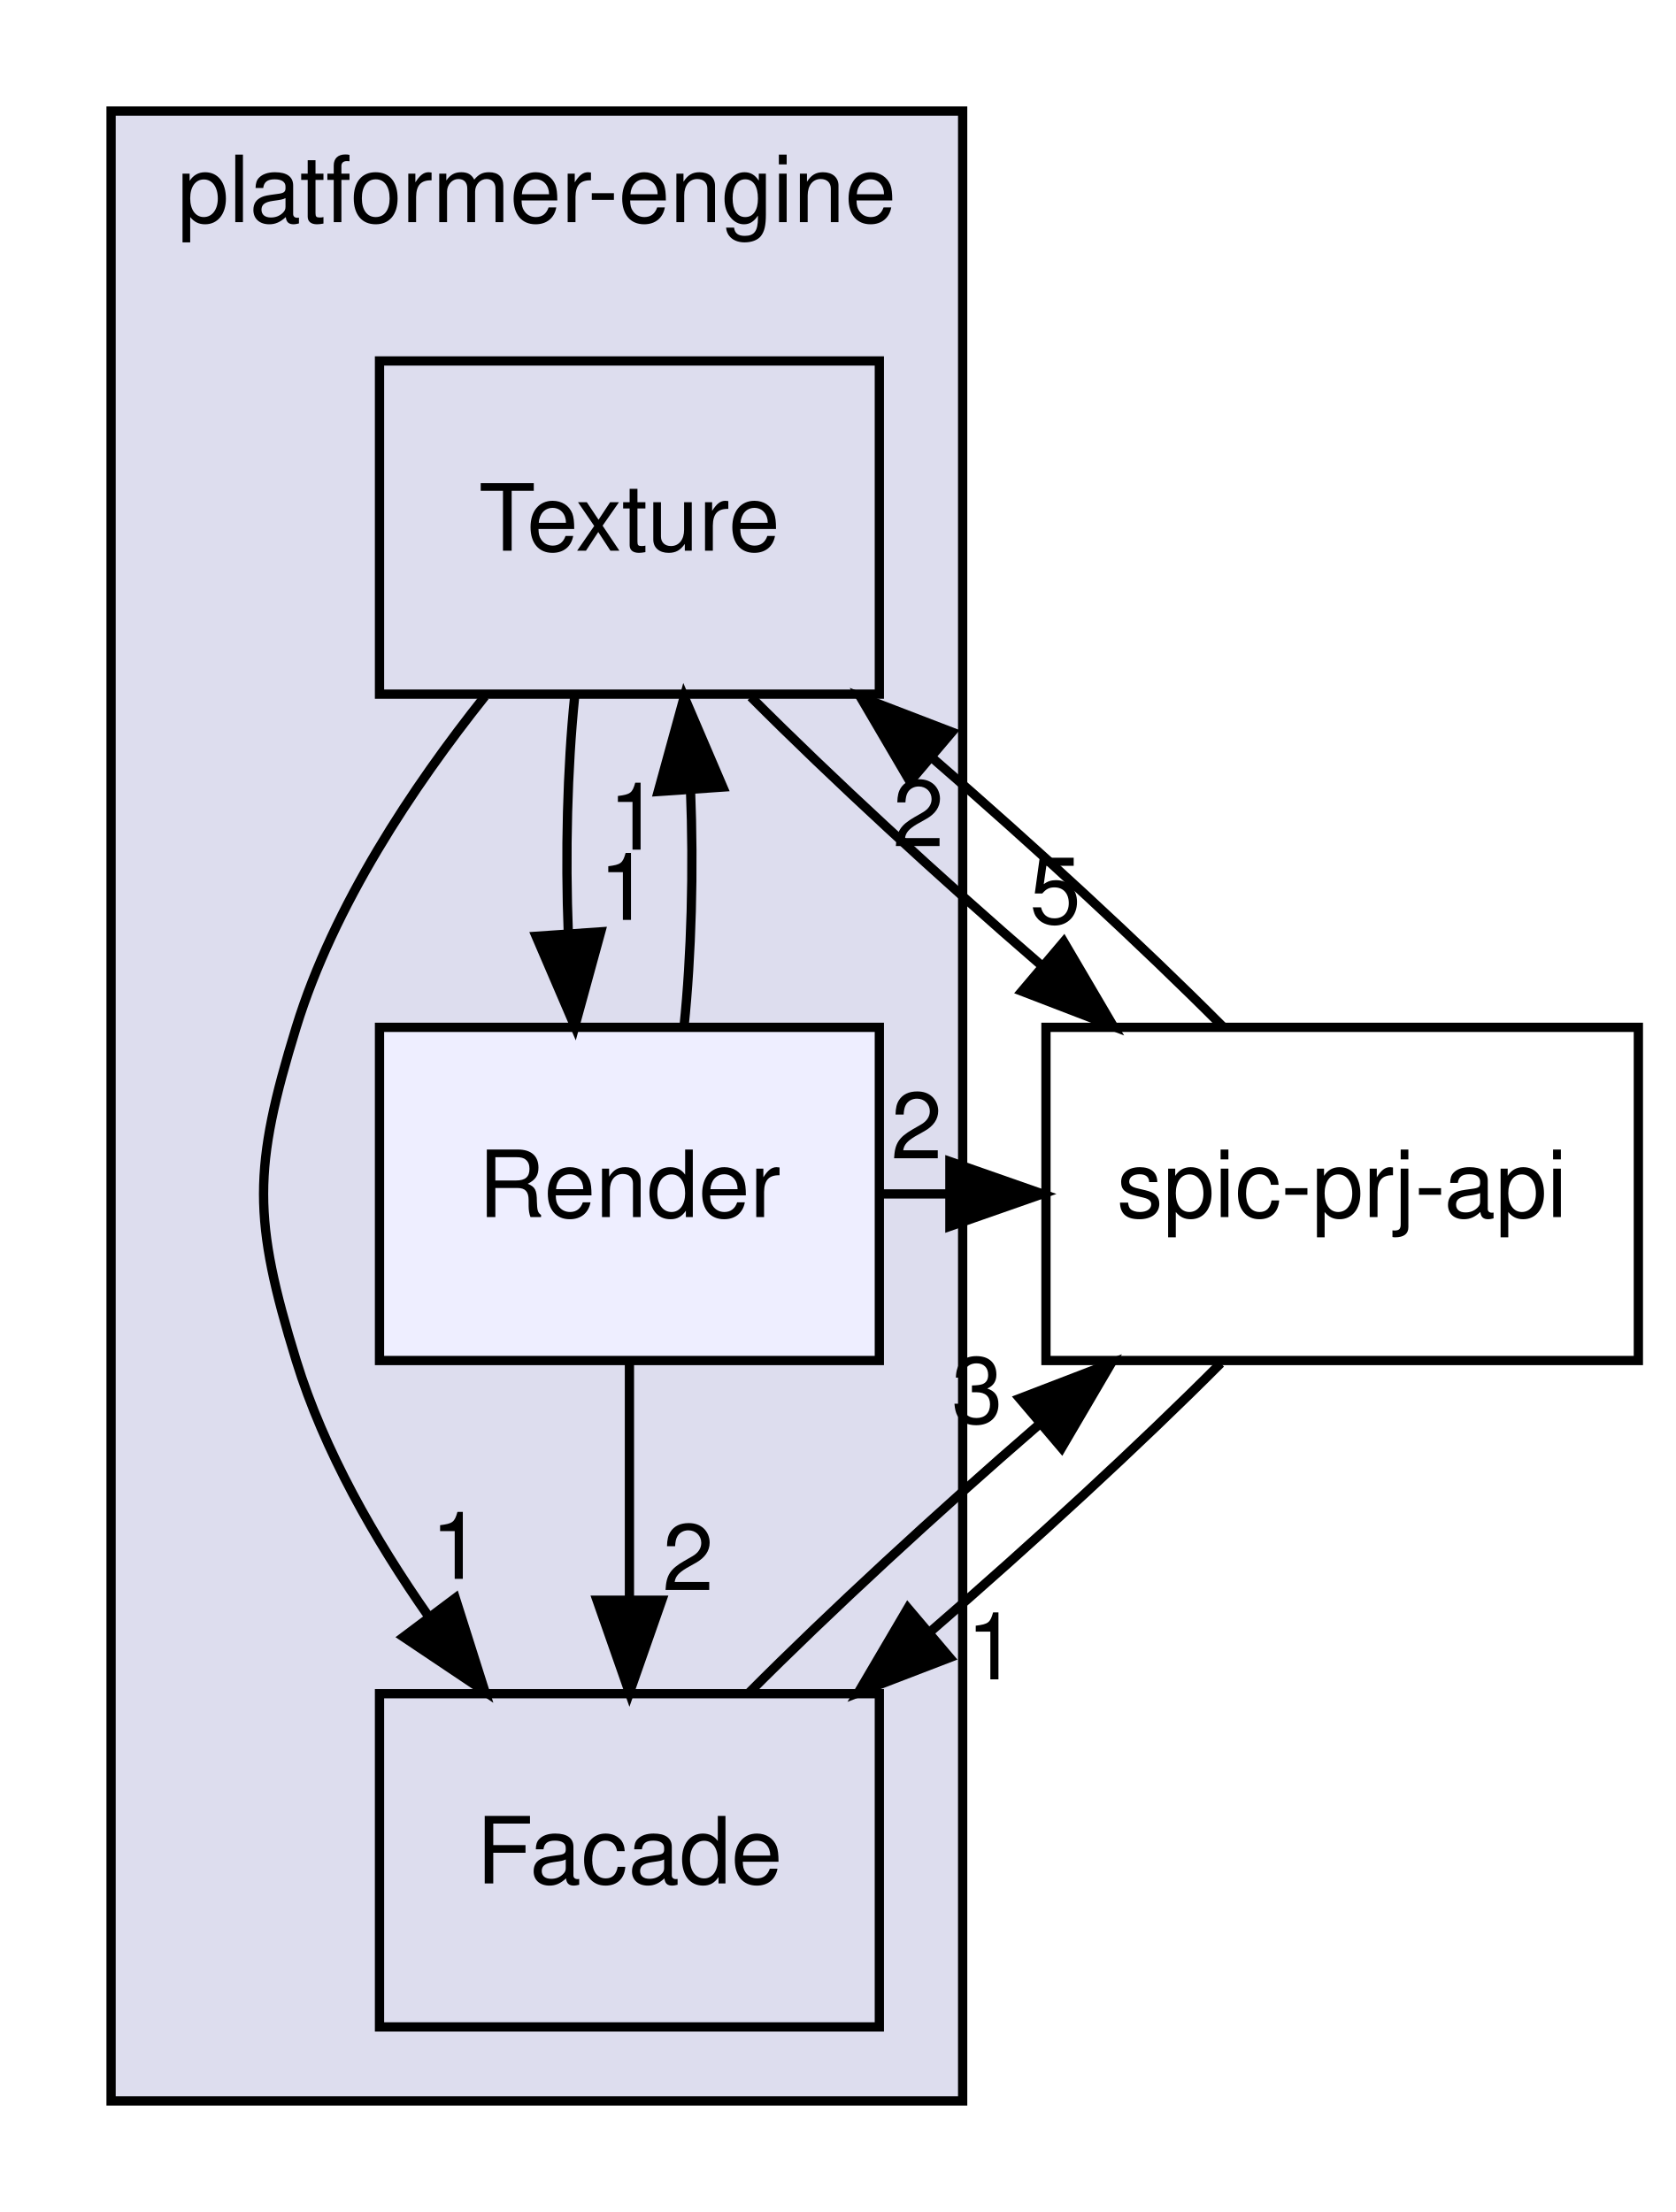
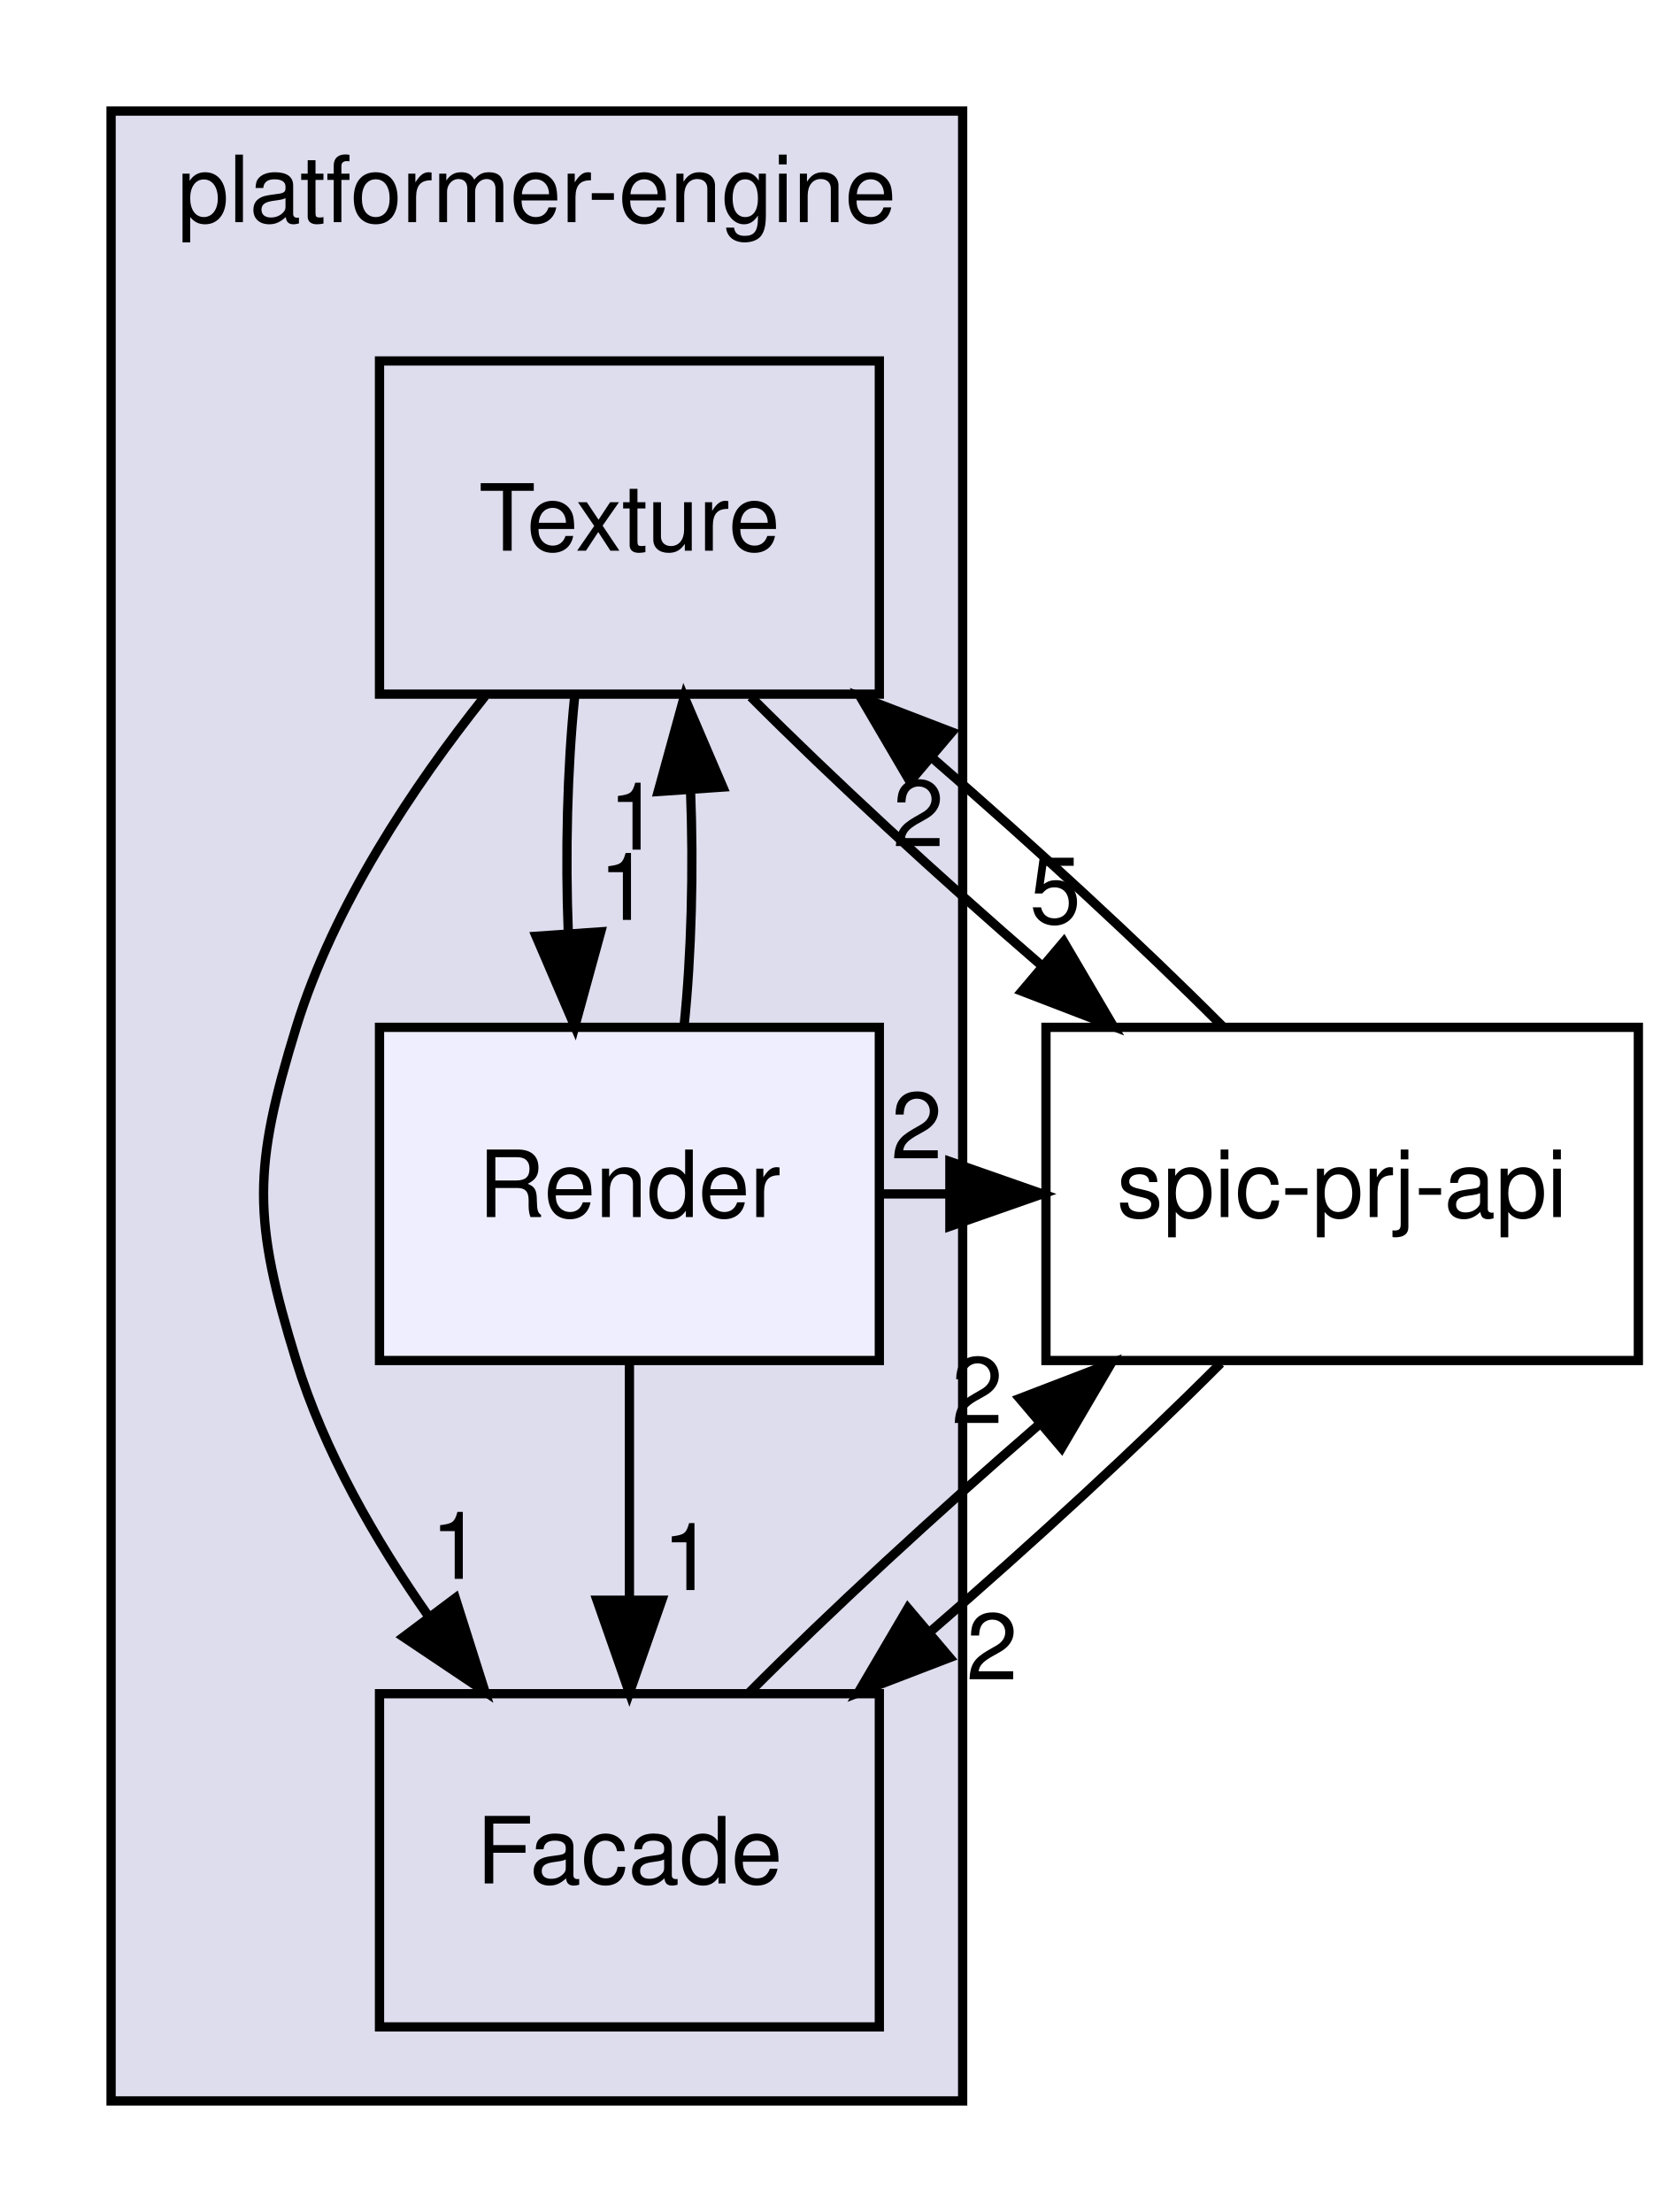
<svg xmlns="http://www.w3.org/2000/svg" xmlns:xlink="http://www.w3.org/1999/xlink" width="181pt" height="239pt" viewBox="0.00 0.00 181.00 239.00">
  <g id="graph0" class="graph" transform="scale(1 1) rotate(0) translate(4 235)">
    <g id="clust1" class="cluster">
      <g id="a_clust1">
        <a xlink:href="dir_1587a151464512ea3626aba36cd93a86.html" target="_top" xlink:title="platformer-engine">
          <polygon fill="#ddddee" stroke="black" points="8,-8 8,-223 100,-223 100,-8 8,-8" />
          <text text-anchor="middle" x="54" y="-211" font-family="Helvetica,sans-Serif" font-size="10.00">platformer-engine</text>
        </a>
      </g>
    </g>
    <g id="node1" class="node">
      <g id="a_node1">
        <a xlink:href="dir_366a47d27432147542e5f7548d7df575.html" target="_top" xlink:title="Texture">
          <polygon fill="none" stroke="black" points="91,-196 37,-196 37,-160 91,-160 91,-196" />
          <text text-anchor="middle" x="64" y="-175.5" font-family="Helvetica,sans-Serif" font-size="10.00">Texture</text>
        </a>
      </g>
    </g>
    <g id="node2" class="node">
      <g id="a_node2">
        <a xlink:href="dir_4ad73661ceecee2f59b8c0b0178f9787.html" target="_top" xlink:title="Facade">
          <polygon fill="none" stroke="black" points="91,-52 37,-52 37,-16 91,-16 91,-52" />
          <text text-anchor="middle" x="64" y="-31.5" font-family="Helvetica,sans-Serif" font-size="10.00">Facade</text>
        </a>
      </g>
    </g>
    <g id="edge7" class="edge">
      <path fill="none" stroke="black" d="M48.39,-159.77C40.63,-150.03 32.05,-137.18 28,-124 23.3,-108.71 23.3,-103.29 28,-88 31.01,-78.22 36.51,-68.62 42.32,-60.33" />
      <polygon fill="black" stroke="black" points="45.19,-62.33 48.39,-52.23 39.59,-58.13 45.19,-62.33" />
      <g id="a_edge7-headlabel">
        <a xlink:href="dir_000012_000006.html" target="_top" xlink:title="1">
          <text text-anchor="middle" x="45.31" y="-64.41" font-family="Helvetica,sans-Serif" font-size="10.00">1</text>
        </a>
      </g>
    </g>
    <g id="node3" class="node">
      <g id="a_node3">
        <a xlink:href="dir_dee7b2cf51f0719d61c9bcb7f2f06001.html" target="_top" xlink:title="Render">
          <polygon fill="#eeeeff" stroke="black" points="91,-124 37,-124 37,-88 91,-88 91,-124" />
          <text text-anchor="middle" x="64" y="-103.5" font-family="Helvetica,sans-Serif" font-size="10.00">Render</text>
        </a>
      </g>
    </g>
    <g id="edge9" class="edge">
      <path fill="none" stroke="black" d="M58.08,-159.7C57.29,-151.98 57.06,-142.71 57.4,-134.11" />
      <polygon fill="black" stroke="black" points="60.9,-134.32 58.1,-124.1 53.92,-133.84 60.9,-134.32" />
      <g id="a_edge9-headlabel">
        <a xlink:href="dir_000012_000011.html" target="_top" xlink:title="1">
          <text text-anchor="middle" x="63.48" y="-135.61" font-family="Helvetica,sans-Serif" font-size="10.00">1</text>
        </a>
      </g>
    </g>
    <g id="node4" class="node">
      <g id="a_node4">
        <a xlink:href="dir_de77370fa4c160312bb88f5d1919228b.html" target="_top" xlink:title="spic-prj-api">
          <polygon fill="none" stroke="black" points="173,-124 109,-124 109,-88 173,-88 173,-124" />
          <text text-anchor="middle" x="141" y="-103.5" font-family="Helvetica,sans-Serif" font-size="10.00">spic-prj-api</text>
        </a>
      </g>
    </g>
    <g id="edge8" class="edge">
      <path fill="none" stroke="black" d="M77.12,-159.7C85.82,-150.97 97.45,-140.24 108.44,-130.75" />
      <polygon fill="black" stroke="black" points="110.92,-133.24 116.29,-124.1 106.4,-127.9 110.92,-133.24" />
      <g id="a_edge8-headlabel">
        <a xlink:href="dir_000012_000015.html" target="_top" xlink:title="5">
          <text text-anchor="middle" x="110.01" y="-135.23" font-family="Helvetica,sans-Serif" font-size="10.00">5</text>
        </a>
      </g>
    </g>
    <g id="edge1" class="edge">
      <path fill="none" stroke="black" d="M76.92,-52.1C85.58,-60.8 97.19,-71.52 108.19,-81.03" />
      <polygon fill="black" stroke="black" points="106.16,-83.9 116.05,-87.7 110.69,-78.56 106.16,-83.9" />
      <g id="a_edge1-headlabel">
-         <a xlink:href="dir_000006_000015.html" target="_top" xlink:title="3">
-           <text text-anchor="middle" x="101.58" y="-81.24" font-family="Helvetica,sans-Serif" font-size="10.00">3</text>
+         <a xlink:href="dir_000006_000015.html" target="_top" xlink:title="2">
+           <text text-anchor="middle" x="101.58" y="-81.24" font-family="Helvetica,sans-Serif" font-size="10.00">2</text>
        </a>
      </g>
    </g>
    <g id="edge4" class="edge">
      <path fill="none" stroke="black" d="M69.9,-124.1C70.7,-131.79 70.94,-141.05 70.6,-149.67" />
      <polygon fill="black" stroke="black" points="67.11,-149.48 69.92,-159.7 74.09,-149.96 67.11,-149.48" />
      <g id="a_edge4-headlabel">
        <a xlink:href="dir_000011_000012.html" target="_top" xlink:title="1">
          <text text-anchor="middle" x="64.52" y="-143.2" font-family="Helvetica,sans-Serif" font-size="10.00">1</text>
        </a>
      </g>
    </g>
    <g id="edge5" class="edge">
      <path fill="none" stroke="black" d="M64,-87.7C64,-79.98 64,-70.71 64,-62.11" />
      <polygon fill="black" stroke="black" points="67.5,-62.1 64,-52.1 60.5,-62.1 67.5,-62.1" />
      <g id="a_edge5-headlabel">
-         <a xlink:href="dir_000011_000006.html" target="_top" xlink:title="2">
-           <text text-anchor="middle" x="70.34" y="-63.2" font-family="Helvetica,sans-Serif" font-size="10.00">2</text>
+         <a xlink:href="dir_000011_000006.html" target="_top" xlink:title="1">
+           <text text-anchor="middle" x="70.34" y="-63.2" font-family="Helvetica,sans-Serif" font-size="10.00">1</text>
        </a>
      </g>
    </g>
    <g id="edge6" class="edge">
      <path fill="none" stroke="black" d="M91.07,-106C93.54,-106 96.01,-106 98.48,-106" />
      <polygon fill="black" stroke="black" points="98.62,-109.5 108.62,-106 98.62,-102.5 98.62,-109.5" />
      <g id="a_edge6-headlabel">
        <a xlink:href="dir_000011_000015.html" target="_top" xlink:title="2">
          <text text-anchor="middle" x="95.03" y="-109.84" font-family="Helvetica,sans-Serif" font-size="10.00">2</text>
        </a>
      </g>
    </g>
    <g id="edge2" class="edge">
      <path fill="none" stroke="black" d="M128.08,-124.1C119.42,-132.8 107.81,-143.52 96.81,-153.03" />
      <polygon fill="black" stroke="black" points="94.31,-150.56 88.95,-159.7 98.84,-155.9 94.31,-150.56" />
      <g id="a_edge2-headlabel">
        <a xlink:href="dir_000015_000012.html" target="_top" xlink:title="2">
          <text text-anchor="middle" x="95.22" y="-143.57" font-family="Helvetica,sans-Serif" font-size="10.00">2</text>
        </a>
      </g>
    </g>
    <g id="edge3" class="edge">
      <path fill="none" stroke="black" d="M127.88,-87.7C119.18,-78.97 107.55,-68.24 96.56,-58.75" />
      <polygon fill="black" stroke="black" points="98.6,-55.9 88.71,-52.1 94.08,-61.24 98.6,-55.9" />
      <g id="a_edge3-headlabel">
-         <a xlink:href="dir_000015_000006.html" target="_top" xlink:title="1">
-           <text text-anchor="middle" x="103.18" y="-53.55" font-family="Helvetica,sans-Serif" font-size="10.00">1</text>
+         <a xlink:href="dir_000015_000006.html" target="_top" xlink:title="2">
+           <text text-anchor="middle" x="103.18" y="-53.55" font-family="Helvetica,sans-Serif" font-size="10.00">2</text>
        </a>
      </g>
    </g>
  </g>
</svg>
